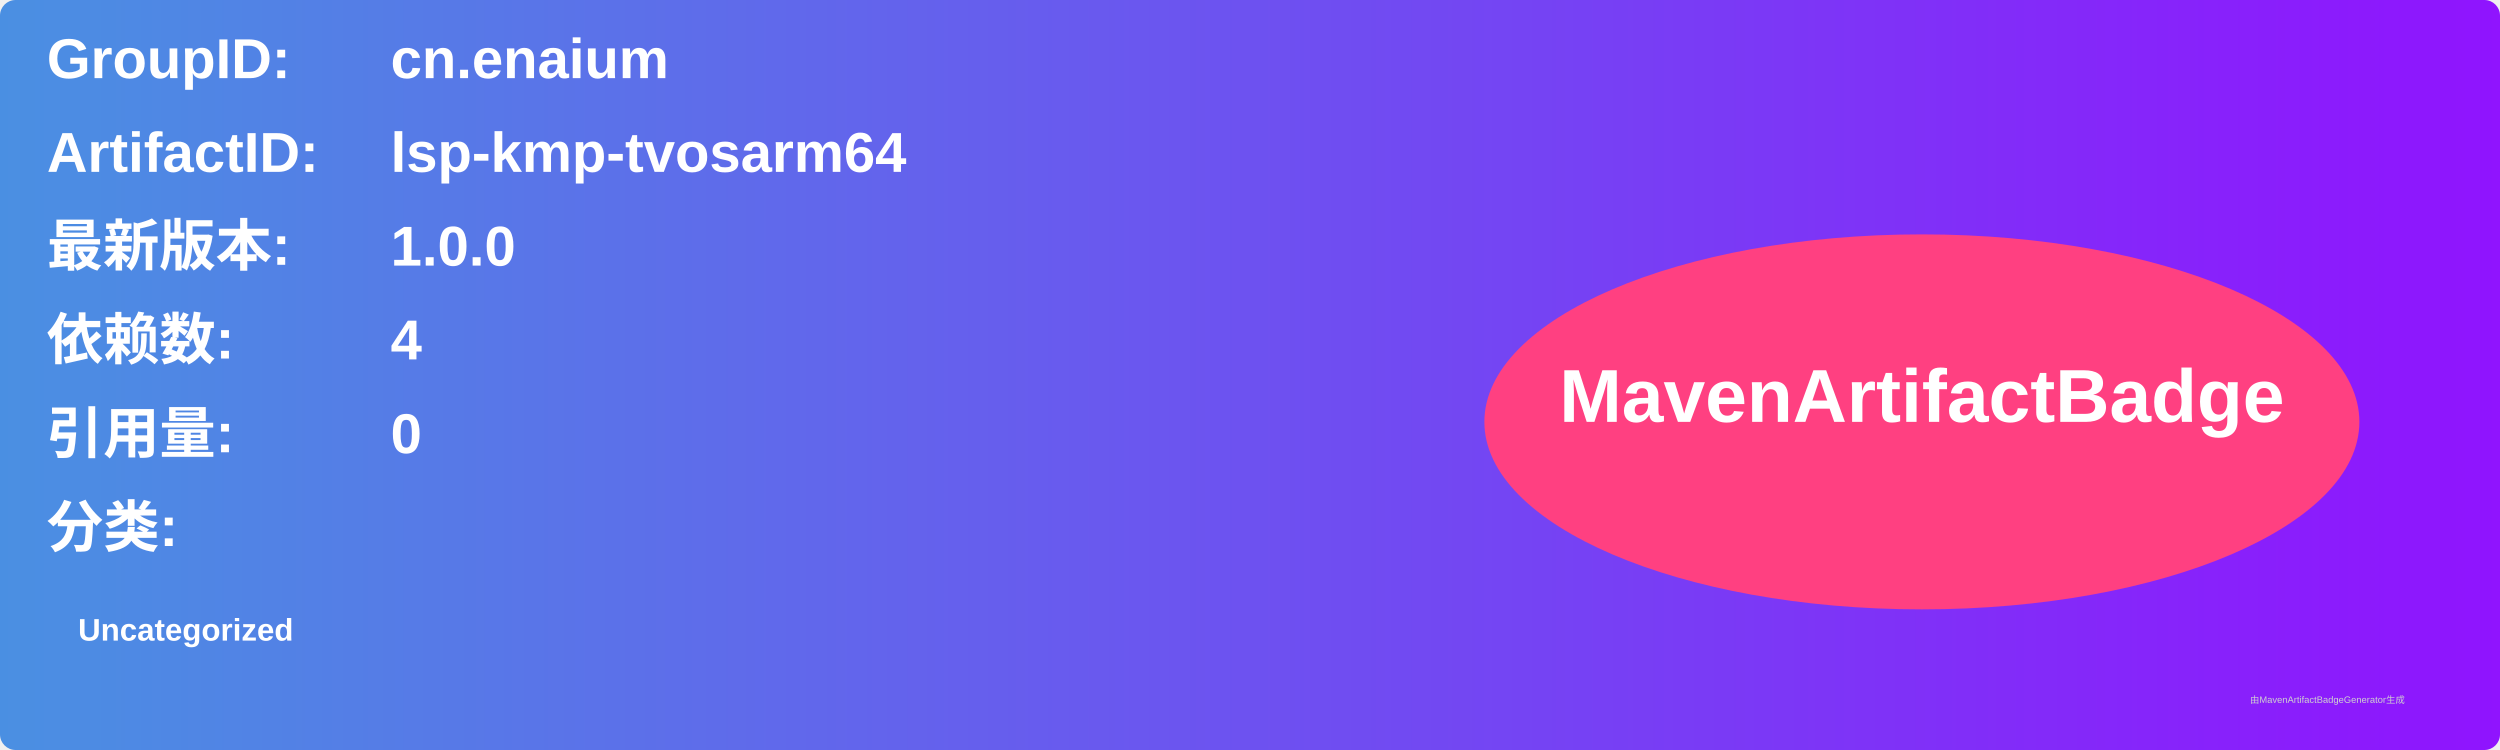
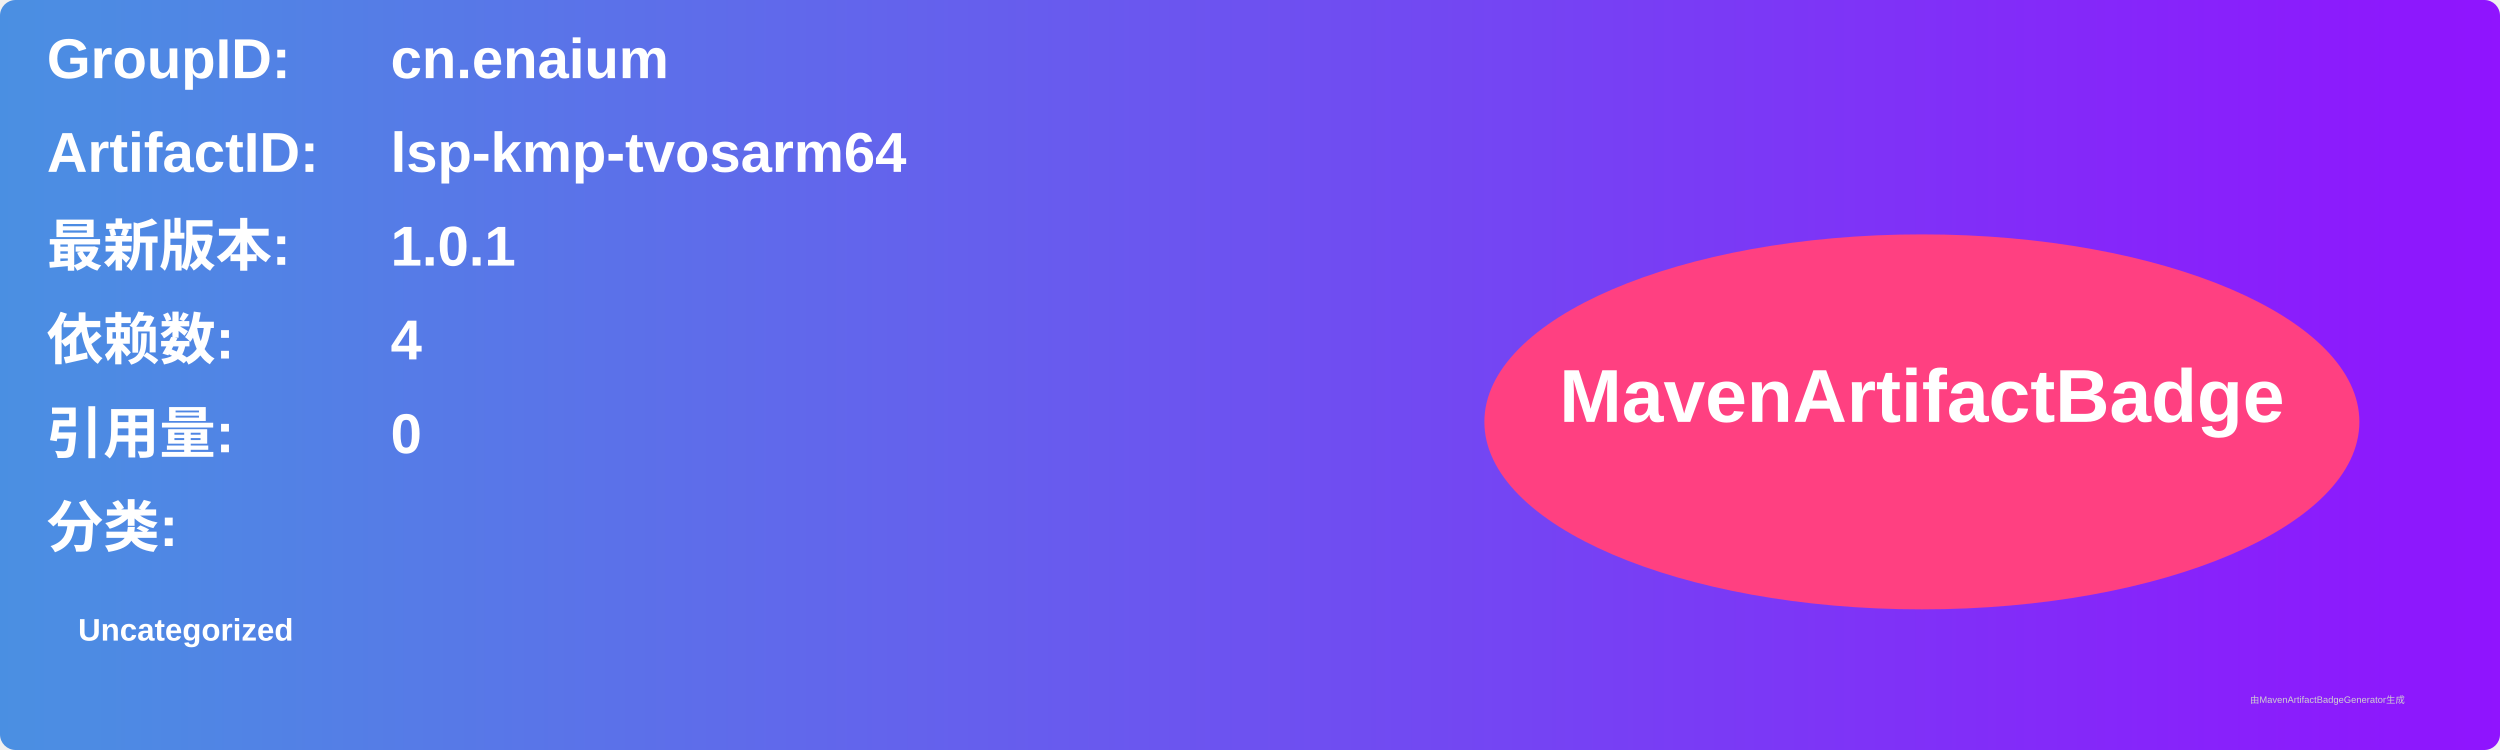
<svg xmlns="http://www.w3.org/2000/svg" width="800" height="240" viewBox="0 0 800 240">
  <linearGradient id="grad" x1="0%" y1="0%" x2="100%" y2="0%">
    <stop offset="0%" stop-color="#4a90e2" />
    <stop offset="100%" stop-color="#9013fe" />
  </linearGradient>
  <rect width="100%" height="100%" rx="5" ry="5" fill="url(#grad)" />
  <g transform="translate(15, 15)">
    <text x="0" y="10" font-family="Arial" font-size="18" fill="white" font-weight="bold" width="260">GroupID:</text>
    <text x="110" y="10" font-family="Arial" font-size="18" fill="white" font-weight="bold" width="460">cn.enaium</text>
    <text x="0" y="40" font-family="Arial" font-size="18" fill="white" font-weight="bold" width="260">ArtifactID:</text>
    <text x="110" y="40" font-family="Arial" font-size="18" fill="white" font-weight="bold" width="460">lsp-kmp-tvosarm64</text>
    <text x="0" y="70" font-family="Arial" font-size="18" fill="white" font-weight="bold">最新版本:</text>
    <text x="110" y="70" font-family="Arial" font-size="18" fill="white" font-weight="bold">
-       <tspan font-weight="bold">1.0.0</tspan>
+       <tspan font-weight="bold">1.0.1</tspan>
    </text>
    <text x="0" y="100" font-family="Arial" font-size="18" fill="white" font-weight="bold">依赖数: </text>
    <text x="110" y="100" font-family="Arial" font-size="18" fill="white">
      <tspan font-weight="bold">4</tspan>
    </text>
    <text x="0" y="130" font-family="Arial" font-size="18" fill="white" font-weight="bold">引用量: </text>
    <text x="110" y="130" font-family="Arial" font-size="18" fill="white">
      <tspan font-weight="bold">0</tspan>
    </text>
    <text x="0" y="160" font-family="Arial" font-size="18" fill="white" font-weight="bold">分类:</text>
    <text x="10" y="190" font-family="Arial" font-size="10" fill="white">
      <tspan font-weight="bold">Uncategorized</tspan>
    </text>
    <ellipse cx="600" cy="120" rx="140" ry="60" fill="#ff4081" />
    <text x="600" y="120" text-anchor="middle" font-family="Arial" font-size="24" fill="white" font-weight="bold">MavenArtifactBadge</text>
  </g>
  <text x="720" y="225" font-family="Arial" font-size="3" fill="#d0d0d0">由MavenArtifactBadgeGenerator生成</text>
</svg>
